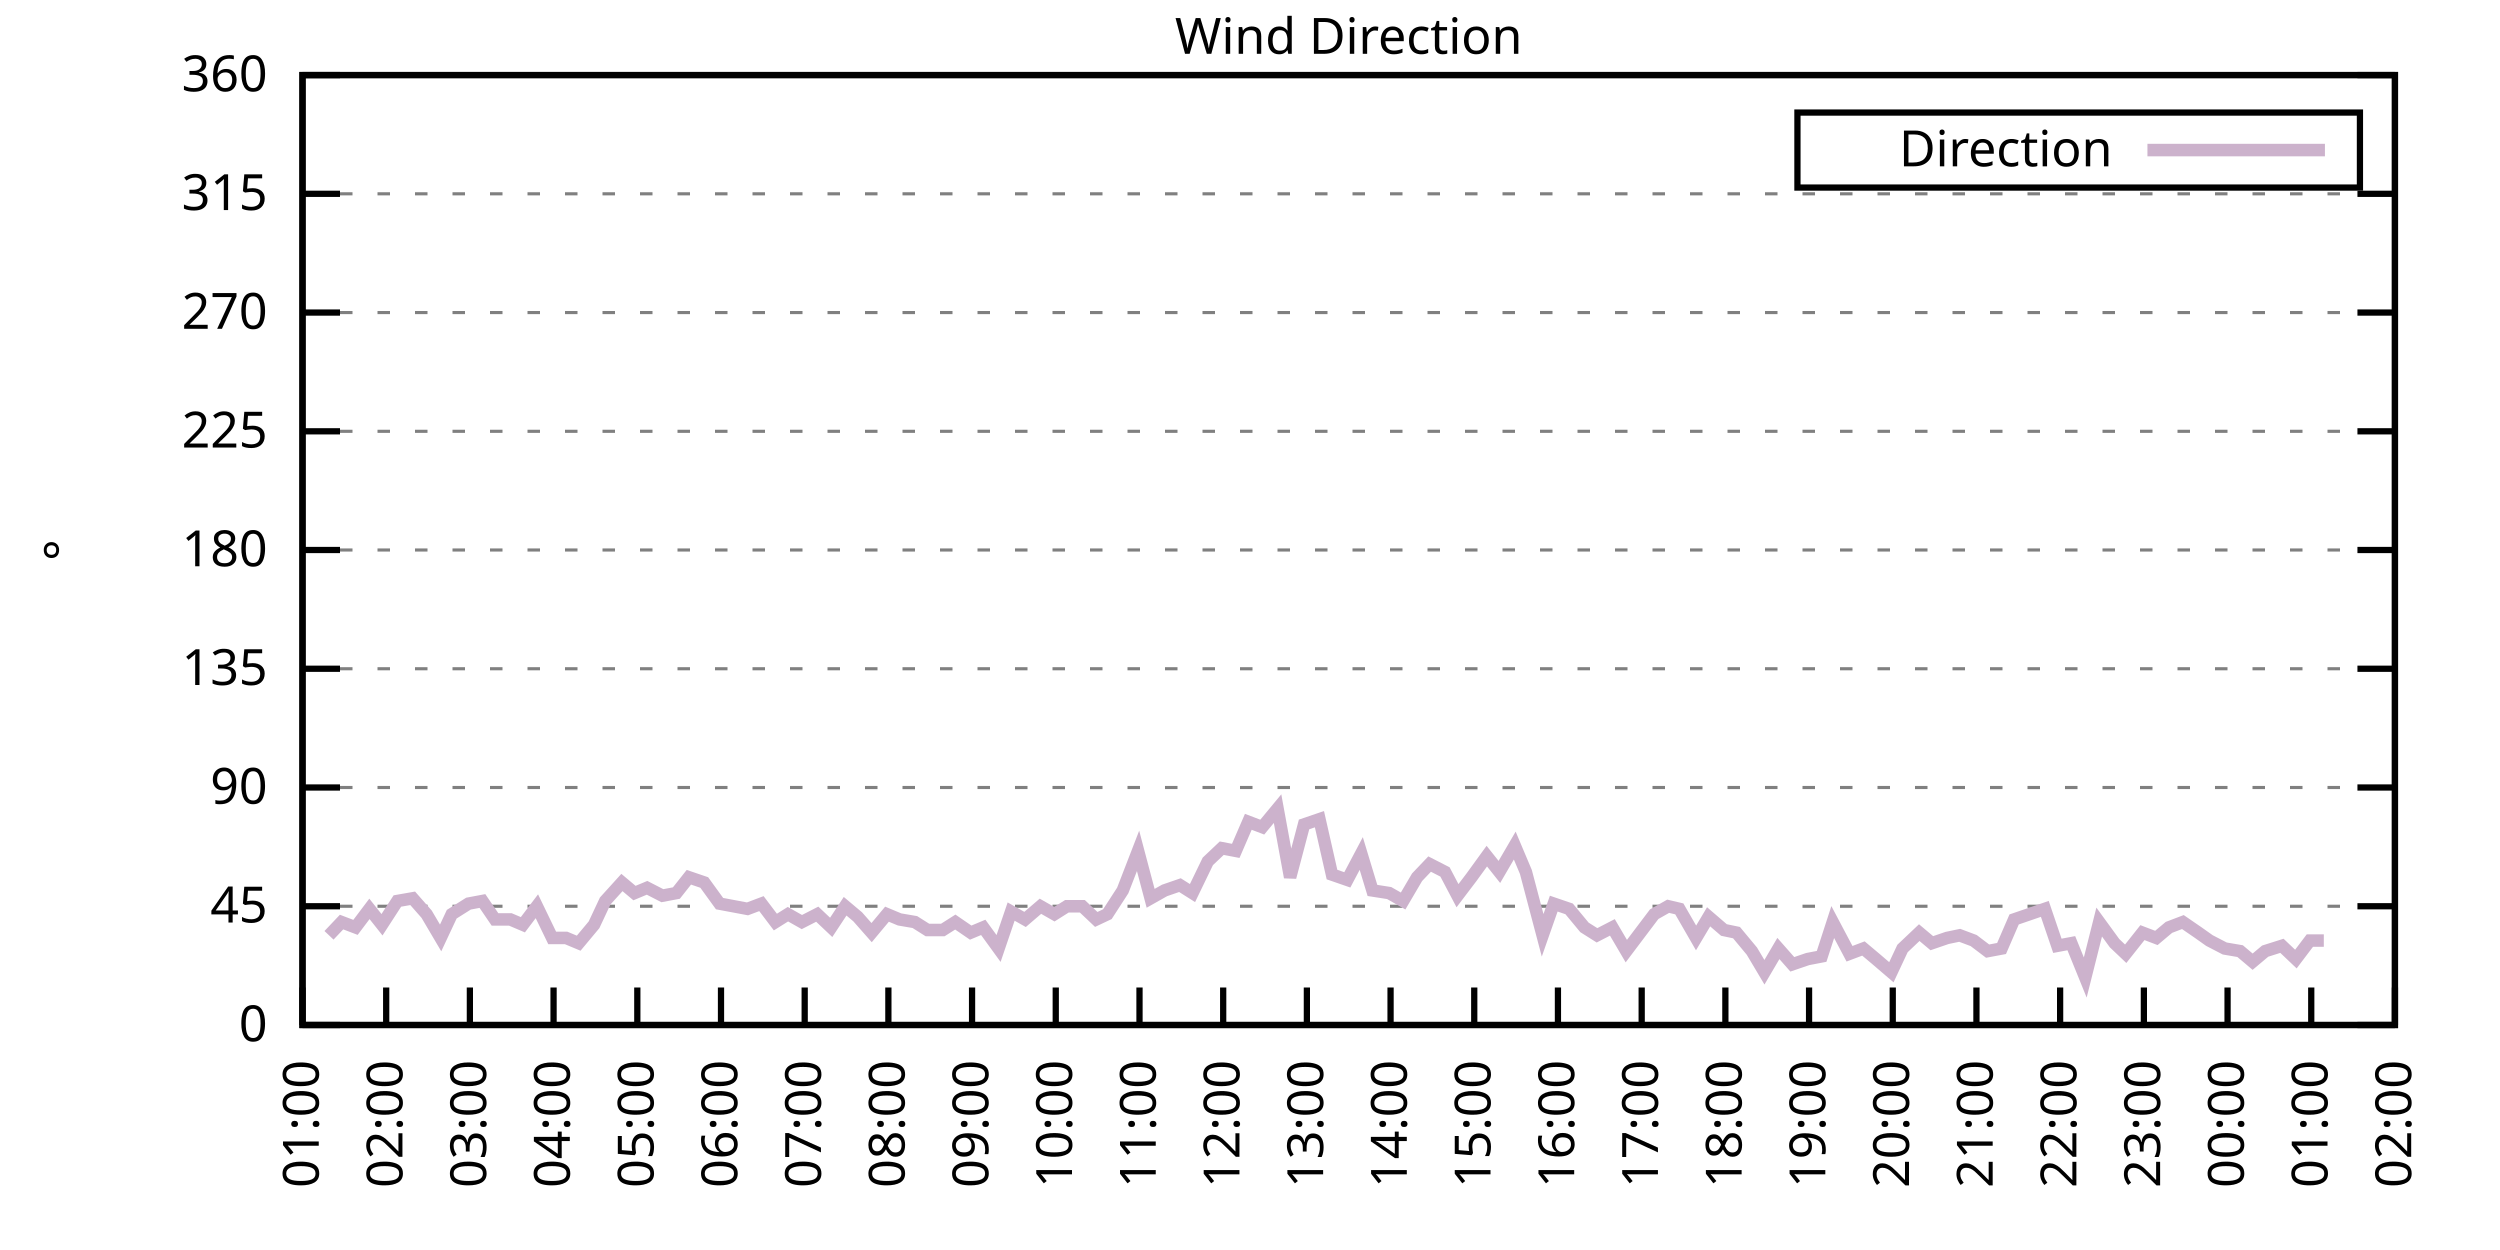
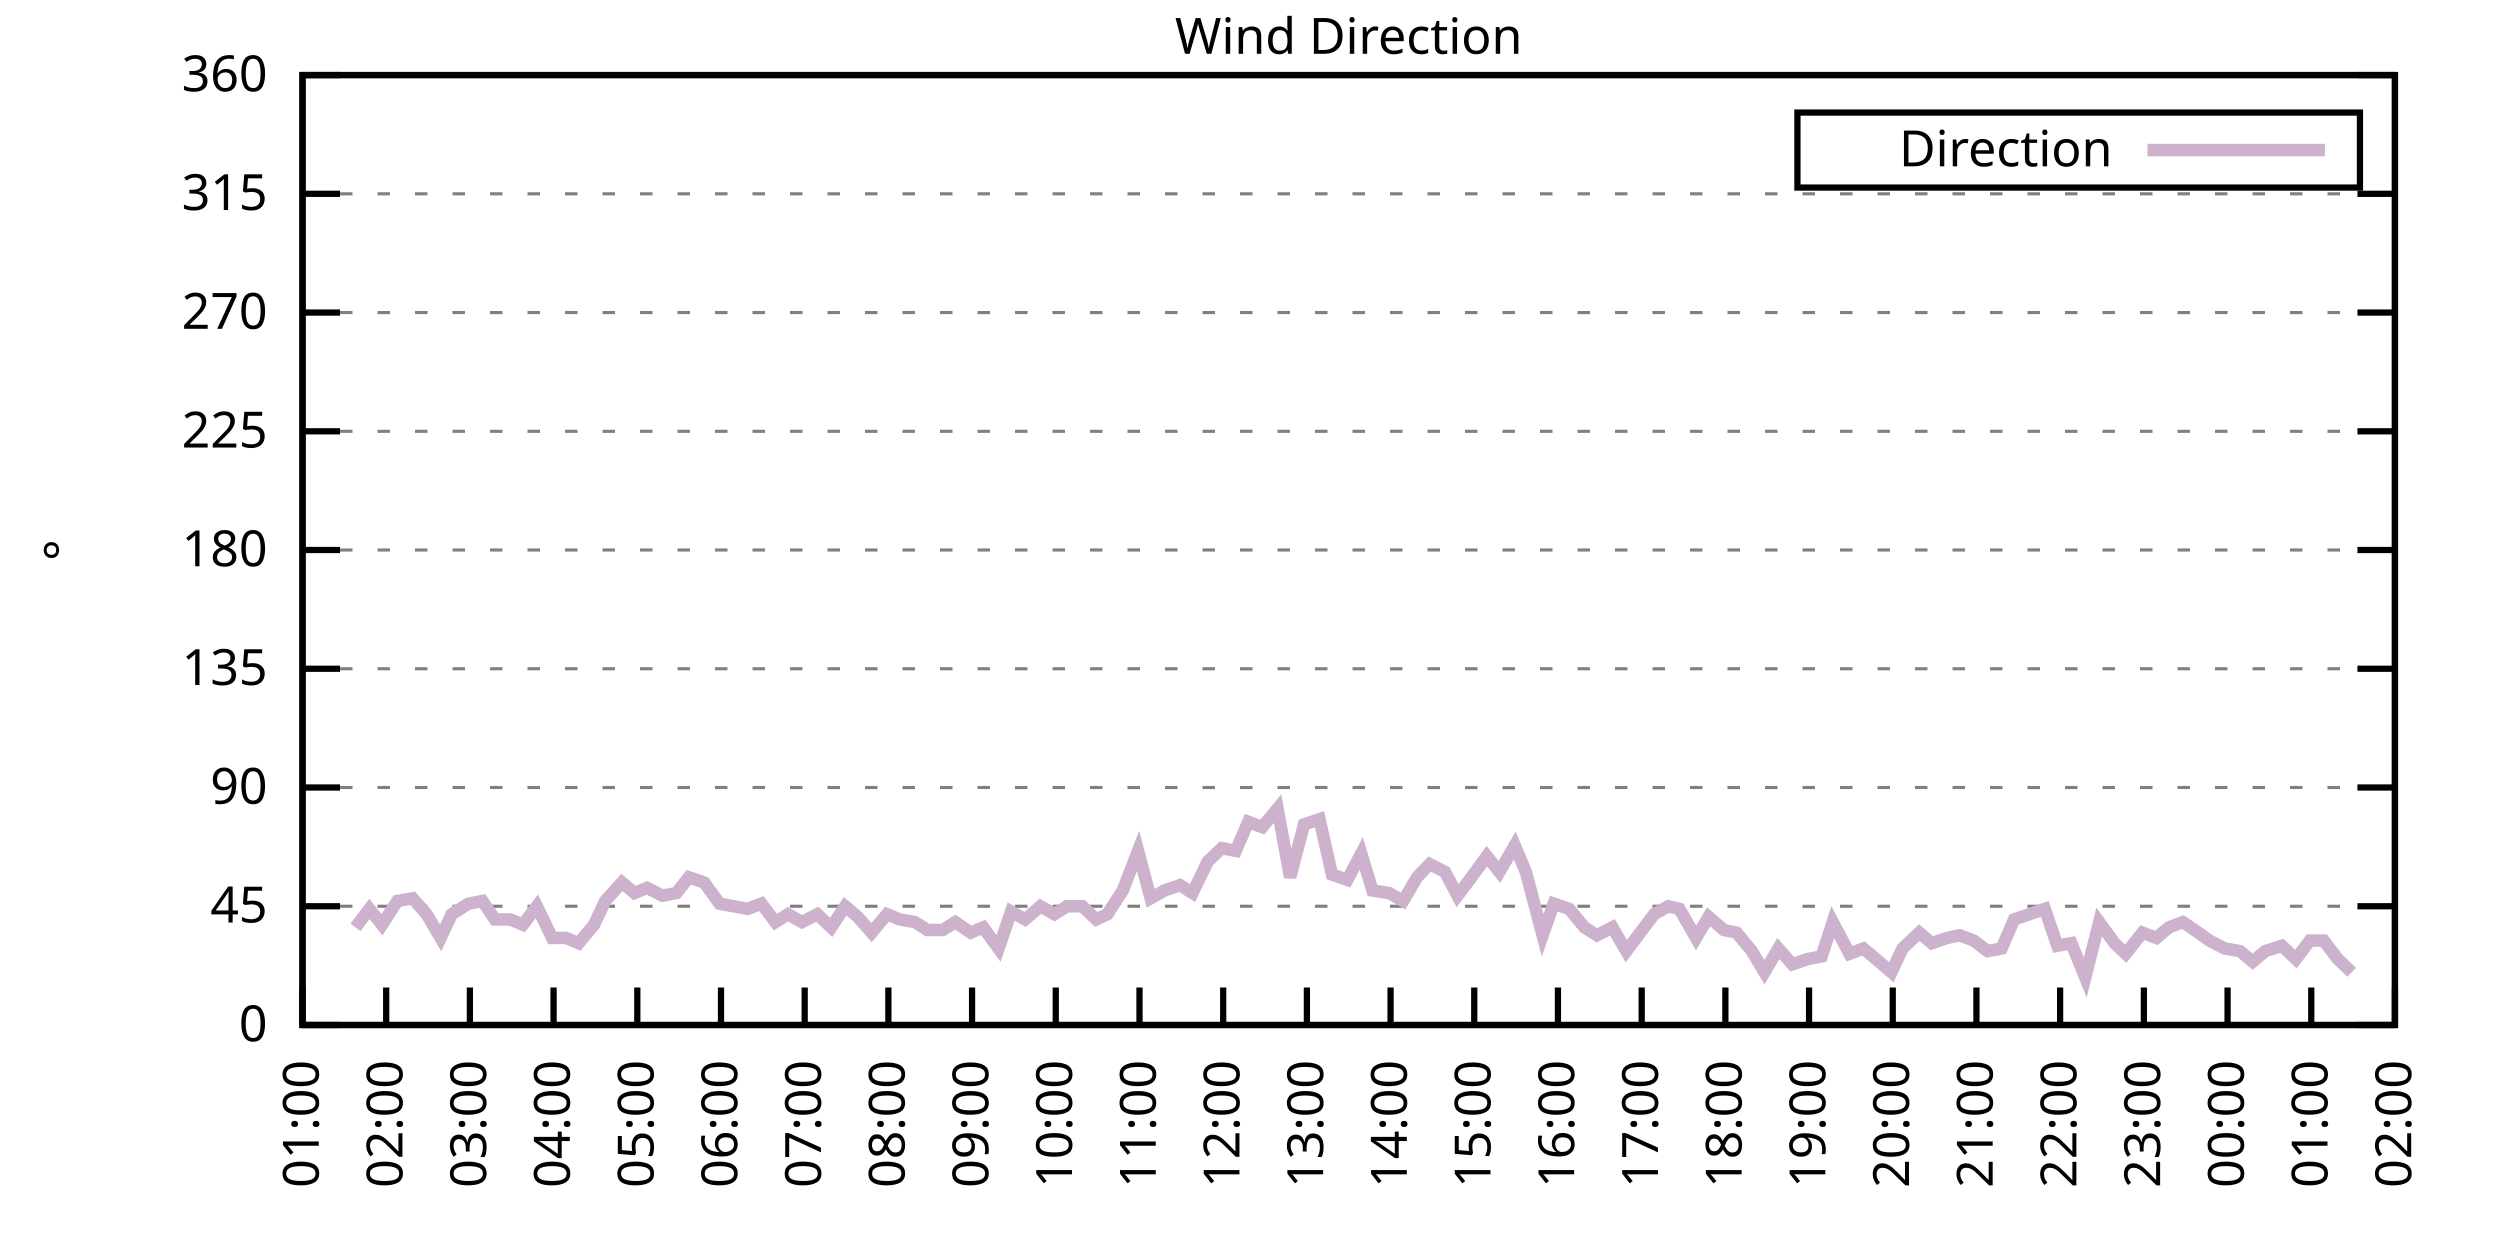
<svg xmlns="http://www.w3.org/2000/svg" xmlns:xlink="http://www.w3.org/1999/xlink" width="400" height="200" viewBox="0 0 400 200">
  <g id="gnuplot_canvas">
    <rect x="0" y="0" width="400" height="200" fill="none" />
    <defs>
      <circle id="gpDot" r="0.5" stroke-width="0.5" stroke="currentColor" />
      <path id="gpPt0" stroke-width="0.333" stroke="currentColor" d="M-1,0 h2 M0,-1 v2" />
      <path id="gpPt1" stroke-width="0.333" stroke="currentColor" d="M-1,-1 L1,1 M1,-1 L-1,1" />
      <path id="gpPt2" stroke-width="0.333" stroke="currentColor" d="M-1,0 L1,0 M0,-1 L0,1 M-1,-1 L1,1 M-1,1 L1,-1" />
      <rect id="gpPt3" stroke-width="0.333" stroke="currentColor" x="-1" y="-1" width="2" height="2" />
      <rect id="gpPt4" stroke-width="0.333" stroke="currentColor" fill="currentColor" x="-1" y="-1" width="2" height="2" />
      <circle id="gpPt5" stroke-width="0.333" stroke="currentColor" cx="0" cy="0" r="1" />
      <use xlink:href="#gpPt5" id="gpPt6" fill="currentColor" stroke="none" />
      <path id="gpPt7" stroke-width="0.333" stroke="currentColor" d="M0,-1.33 L-1.33,0.67 L1.33,0.67 z" />
      <use xlink:href="#gpPt7" id="gpPt8" fill="currentColor" stroke="none" />
      <use xlink:href="#gpPt7" id="gpPt9" stroke="currentColor" transform="rotate(180)" />
      <use xlink:href="#gpPt9" id="gpPt10" fill="currentColor" stroke="none" />
      <use xlink:href="#gpPt3" id="gpPt11" stroke="currentColor" transform="rotate(45)" />
      <use xlink:href="#gpPt11" id="gpPt12" fill="currentColor" stroke="none" />
      <path id="gpPt13" stroke-width="0.333" stroke="currentColor" d="M0,1.330 L1.265,0.411 L0.782,-1.067 L-0.782,-1.076 L-1.265,0.411 z" />
      <use xlink:href="#gpPt13" id="gpPt14" fill="currentColor" stroke="none" />
      <filter id="textbox" filterUnits="objectBoundingBox" x="0" y="0" height="1" width="1">
        <feFlood flood-color="white" flood-opacity="1" result="bgnd" />
        <feComposite in="SourceGraphic" in2="bgnd" operator="atop" />
      </filter>
      <filter id="greybox" filterUnits="objectBoundingBox" x="0" y="0" height="1" width="1">
        <feFlood flood-color="lightgrey" flood-opacity="1" result="grey" />
        <feComposite in="SourceGraphic" in2="grey" operator="atop" />
      </filter>
    </defs>
    <g fill="none" color="white" stroke="currentColor" stroke-width="1.00" stroke-linecap="butt" stroke-linejoin="miter">
</g>
    <g fill="none" color="black" stroke="currentColor" stroke-width="1.00" stroke-linecap="butt" stroke-linejoin="miter">
      <g stroke="none" shape-rendering="crispEdges">
        <polygon fill="rgb(255, 255, 255)" points="48.40,164.00 383.18,164.00 383.18,12.02 48.40,12.02 " />
      </g>
    </g>
    <g fill="none" color="black" stroke="currentColor" stroke-width="1.00" stroke-linecap="butt" stroke-linejoin="miter">
</g>
    <g fill="none" color="black" stroke="black" stroke-width="0.50" stroke-linecap="butt" stroke-linejoin="miter">
</g>
    <g fill="none" color="gray" stroke="currentColor" stroke-width="0.50" stroke-linecap="butt" stroke-linejoin="miter">
      <path stroke="gray" stroke-dasharray="2,4" class="gridline" d="M48.40,164.00 L383.19,164.00  " />
    </g>
    <g fill="none" color="gray" stroke="gray" stroke-width="1.00" stroke-linecap="butt" stroke-linejoin="miter">
</g>
    <g fill="none" color="black" stroke="currentColor" stroke-width="1.00" stroke-linecap="butt" stroke-linejoin="miter">
      <path stroke="black" d="M48.40,164.00 L54.40,164.00 M383.19,164.00 L377.19,164.00  " />
      <g transform="translate(42.80,166.60)" stroke="none" fill="black" font-family="Sans" font-size="8.00" text-anchor="end">
        <text>
          <tspan font-family="Sans"> 0</tspan>
        </text>
      </g>
    </g>
    <g fill="none" color="black" stroke="currentColor" stroke-width="1.00" stroke-linecap="butt" stroke-linejoin="miter">
</g>
    <g fill="none" color="black" stroke="black" stroke-width="0.50" stroke-linecap="butt" stroke-linejoin="miter">
</g>
    <g fill="none" color="gray" stroke="currentColor" stroke-width="0.50" stroke-linecap="butt" stroke-linejoin="miter">
      <path stroke="gray" stroke-dasharray="2,4" class="gridline" d="M48.40,145.00 L383.19,145.00  " />
    </g>
    <g fill="none" color="gray" stroke="gray" stroke-width="1.00" stroke-linecap="butt" stroke-linejoin="miter">
</g>
    <g fill="none" color="black" stroke="currentColor" stroke-width="1.00" stroke-linecap="butt" stroke-linejoin="miter">
      <path stroke="black" d="M48.40,145.00 L54.40,145.00 M383.19,145.00 L377.19,145.00  " />
      <g transform="translate(42.80,147.60)" stroke="none" fill="black" font-family="Sans" font-size="8.00" text-anchor="end">
        <text>
          <tspan font-family="Sans"> 45</tspan>
        </text>
      </g>
    </g>
    <g fill="none" color="black" stroke="currentColor" stroke-width="1.00" stroke-linecap="butt" stroke-linejoin="miter">
</g>
    <g fill="none" color="black" stroke="black" stroke-width="0.50" stroke-linecap="butt" stroke-linejoin="miter">
</g>
    <g fill="none" color="gray" stroke="currentColor" stroke-width="0.50" stroke-linecap="butt" stroke-linejoin="miter">
      <path stroke="gray" stroke-dasharray="2,4" class="gridline" d="M48.40,126.00 L383.19,126.00  " />
    </g>
    <g fill="none" color="gray" stroke="gray" stroke-width="1.00" stroke-linecap="butt" stroke-linejoin="miter">
</g>
    <g fill="none" color="black" stroke="currentColor" stroke-width="1.00" stroke-linecap="butt" stroke-linejoin="miter">
      <path stroke="black" d="M48.40,126.00 L54.40,126.00 M383.19,126.00 L377.19,126.00  " />
      <g transform="translate(42.80,128.60)" stroke="none" fill="black" font-family="Sans" font-size="8.00" text-anchor="end">
        <text>
          <tspan font-family="Sans"> 90</tspan>
        </text>
      </g>
    </g>
    <g fill="none" color="black" stroke="currentColor" stroke-width="1.00" stroke-linecap="butt" stroke-linejoin="miter">
</g>
    <g fill="none" color="black" stroke="black" stroke-width="0.50" stroke-linecap="butt" stroke-linejoin="miter">
</g>
    <g fill="none" color="gray" stroke="currentColor" stroke-width="0.50" stroke-linecap="butt" stroke-linejoin="miter">
      <path stroke="gray" stroke-dasharray="2,4" class="gridline" d="M48.40,107.00 L383.19,107.00  " />
    </g>
    <g fill="none" color="gray" stroke="gray" stroke-width="1.00" stroke-linecap="butt" stroke-linejoin="miter">
</g>
    <g fill="none" color="black" stroke="currentColor" stroke-width="1.00" stroke-linecap="butt" stroke-linejoin="miter">
      <path stroke="black" d="M48.40,107.00 L54.40,107.00 M383.19,107.00 L377.19,107.00  " />
      <g transform="translate(42.80,109.60)" stroke="none" fill="black" font-family="Sans" font-size="8.00" text-anchor="end">
        <text>
          <tspan font-family="Sans"> 135</tspan>
        </text>
      </g>
    </g>
    <g fill="none" color="black" stroke="currentColor" stroke-width="1.00" stroke-linecap="butt" stroke-linejoin="miter">
</g>
    <g fill="none" color="black" stroke="black" stroke-width="0.50" stroke-linecap="butt" stroke-linejoin="miter">
</g>
    <g fill="none" color="gray" stroke="currentColor" stroke-width="0.50" stroke-linecap="butt" stroke-linejoin="miter">
      <path stroke="gray" stroke-dasharray="2,4" class="gridline" d="M48.40,88.00 L383.19,88.00  " />
    </g>
    <g fill="none" color="gray" stroke="gray" stroke-width="1.00" stroke-linecap="butt" stroke-linejoin="miter">
</g>
    <g fill="none" color="black" stroke="currentColor" stroke-width="1.00" stroke-linecap="butt" stroke-linejoin="miter">
      <path stroke="black" d="M48.40,88.00 L54.40,88.00 M383.19,88.00 L377.19,88.00  " />
      <g transform="translate(42.80,90.60)" stroke="none" fill="black" font-family="Sans" font-size="8.00" text-anchor="end">
        <text>
          <tspan font-family="Sans"> 180</tspan>
        </text>
      </g>
    </g>
    <g fill="none" color="black" stroke="currentColor" stroke-width="1.00" stroke-linecap="butt" stroke-linejoin="miter">
</g>
    <g fill="none" color="black" stroke="black" stroke-width="0.50" stroke-linecap="butt" stroke-linejoin="miter">
</g>
    <g fill="none" color="gray" stroke="currentColor" stroke-width="0.50" stroke-linecap="butt" stroke-linejoin="miter">
      <path stroke="gray" stroke-dasharray="2,4" class="gridline" d="M48.40,69.01 L383.19,69.01  " />
    </g>
    <g fill="none" color="gray" stroke="gray" stroke-width="1.00" stroke-linecap="butt" stroke-linejoin="miter">
</g>
    <g fill="none" color="black" stroke="currentColor" stroke-width="1.00" stroke-linecap="butt" stroke-linejoin="miter">
      <path stroke="black" d="M48.40,69.01 L54.40,69.01 M383.19,69.01 L377.19,69.01  " />
      <g transform="translate(42.80,71.61)" stroke="none" fill="black" font-family="Sans" font-size="8.00" text-anchor="end">
        <text>
          <tspan font-family="Sans"> 225</tspan>
        </text>
      </g>
    </g>
    <g fill="none" color="black" stroke="currentColor" stroke-width="1.00" stroke-linecap="butt" stroke-linejoin="miter">
</g>
    <g fill="none" color="black" stroke="black" stroke-width="0.50" stroke-linecap="butt" stroke-linejoin="miter">
</g>
    <g fill="none" color="gray" stroke="currentColor" stroke-width="0.50" stroke-linecap="butt" stroke-linejoin="miter">
      <path stroke="gray" stroke-dasharray="2,4" class="gridline" d="M48.40,50.01 L383.19,50.01  " />
    </g>
    <g fill="none" color="gray" stroke="gray" stroke-width="1.00" stroke-linecap="butt" stroke-linejoin="miter">
</g>
    <g fill="none" color="black" stroke="currentColor" stroke-width="1.00" stroke-linecap="butt" stroke-linejoin="miter">
      <path stroke="black" d="M48.40,50.01 L54.40,50.01 M383.19,50.01 L377.19,50.01  " />
      <g transform="translate(42.80,52.61)" stroke="none" fill="black" font-family="Sans" font-size="8.00" text-anchor="end">
        <text>
          <tspan font-family="Sans"> 270</tspan>
        </text>
      </g>
    </g>
    <g fill="none" color="black" stroke="currentColor" stroke-width="1.00" stroke-linecap="butt" stroke-linejoin="miter">
</g>
    <g fill="none" color="black" stroke="black" stroke-width="0.50" stroke-linecap="butt" stroke-linejoin="miter">
</g>
    <g fill="none" color="gray" stroke="currentColor" stroke-width="0.50" stroke-linecap="butt" stroke-linejoin="miter">
      <path stroke="gray" stroke-dasharray="2,4" class="gridline" d="M48.40,31.01 L383.19,31.01  " />
    </g>
    <g fill="none" color="gray" stroke="gray" stroke-width="1.00" stroke-linecap="butt" stroke-linejoin="miter">
</g>
    <g fill="none" color="black" stroke="currentColor" stroke-width="1.00" stroke-linecap="butt" stroke-linejoin="miter">
      <path stroke="black" d="M48.40,31.01 L54.40,31.01 M383.19,31.01 L377.19,31.01  " />
      <g transform="translate(42.80,33.61)" stroke="none" fill="black" font-family="Sans" font-size="8.00" text-anchor="end">
        <text>
          <tspan font-family="Sans"> 315</tspan>
        </text>
      </g>
    </g>
    <g fill="none" color="black" stroke="currentColor" stroke-width="1.00" stroke-linecap="butt" stroke-linejoin="miter">
</g>
    <g fill="none" color="black" stroke="black" stroke-width="0.50" stroke-linecap="butt" stroke-linejoin="miter">
</g>
    <g fill="none" color="gray" stroke="currentColor" stroke-width="0.50" stroke-linecap="butt" stroke-linejoin="miter">
      <path stroke="gray" stroke-dasharray="2,4" class="gridline" d="M48.40,12.01 L383.19,12.01  " />
    </g>
    <g fill="none" color="gray" stroke="gray" stroke-width="1.00" stroke-linecap="butt" stroke-linejoin="miter">
</g>
    <g fill="none" color="black" stroke="currentColor" stroke-width="1.00" stroke-linecap="butt" stroke-linejoin="miter">
      <path stroke="black" d="M48.40,12.01 L54.40,12.01 M383.19,12.01 L377.19,12.01  " />
      <g transform="translate(42.80,14.61)" stroke="none" fill="black" font-family="Sans" font-size="8.00" text-anchor="end">
        <text>
          <tspan font-family="Sans"> 360</tspan>
        </text>
      </g>
    </g>
    <g fill="none" color="black" stroke="currentColor" stroke-width="1.00" stroke-linecap="butt" stroke-linejoin="miter">
      <path stroke="black" d="M48.40,164.00 L48.40,158.00  " />
      <g transform="translate(51.00,169.60) rotate(270.00)" stroke="none" fill="black" font-family="Sans" font-size="8.00" text-anchor="end">
        <text>
          <tspan font-family="Sans">01:00</tspan>
        </text>
      </g>
    </g>
    <g fill="none" color="black" stroke="currentColor" stroke-width="1.00" stroke-linecap="butt" stroke-linejoin="miter">
      <path stroke="black" d="M61.79,164.00 L61.79,158.00  " />
      <g transform="translate(64.39,169.60) rotate(270.00)" stroke="none" fill="black" font-family="Sans" font-size="8.00" text-anchor="end">
        <text>
          <tspan font-family="Sans">02:00</tspan>
        </text>
      </g>
    </g>
    <g fill="none" color="black" stroke="currentColor" stroke-width="1.00" stroke-linecap="butt" stroke-linejoin="miter">
      <path stroke="black" d="M75.18,164.00 L75.18,158.00  " />
      <g transform="translate(77.78,169.60) rotate(270.00)" stroke="none" fill="black" font-family="Sans" font-size="8.00" text-anchor="end">
        <text>
          <tspan font-family="Sans">03:00</tspan>
        </text>
      </g>
    </g>
    <g fill="none" color="black" stroke="currentColor" stroke-width="1.00" stroke-linecap="butt" stroke-linejoin="miter">
      <path stroke="black" d="M88.57,164.00 L88.57,158.00  " />
      <g transform="translate(91.17,169.60) rotate(270.00)" stroke="none" fill="black" font-family="Sans" font-size="8.00" text-anchor="end">
        <text>
          <tspan font-family="Sans">04:00</tspan>
        </text>
      </g>
    </g>
    <g fill="none" color="black" stroke="currentColor" stroke-width="1.00" stroke-linecap="butt" stroke-linejoin="miter">
      <path stroke="black" d="M101.97,164.00 L101.97,158.00  " />
      <g transform="translate(104.57,169.60) rotate(270.00)" stroke="none" fill="black" font-family="Sans" font-size="8.00" text-anchor="end">
        <text>
          <tspan font-family="Sans">05:00</tspan>
        </text>
      </g>
    </g>
    <g fill="none" color="black" stroke="currentColor" stroke-width="1.00" stroke-linecap="butt" stroke-linejoin="miter">
      <path stroke="black" d="M115.36,164.00 L115.36,158.00  " />
      <g transform="translate(117.96,169.60) rotate(270.00)" stroke="none" fill="black" font-family="Sans" font-size="8.00" text-anchor="end">
        <text>
          <tspan font-family="Sans">06:00</tspan>
        </text>
      </g>
    </g>
    <g fill="none" color="black" stroke="currentColor" stroke-width="1.00" stroke-linecap="butt" stroke-linejoin="miter">
      <path stroke="black" d="M128.75,164.00 L128.75,158.00  " />
      <g transform="translate(131.35,169.60) rotate(270.00)" stroke="none" fill="black" font-family="Sans" font-size="8.00" text-anchor="end">
        <text>
          <tspan font-family="Sans">07:00</tspan>
        </text>
      </g>
    </g>
    <g fill="none" color="black" stroke="currentColor" stroke-width="1.00" stroke-linecap="butt" stroke-linejoin="miter">
      <path stroke="black" d="M142.14,164.00 L142.14,158.00  " />
      <g transform="translate(144.74,169.60) rotate(270.00)" stroke="none" fill="black" font-family="Sans" font-size="8.00" text-anchor="end">
        <text>
          <tspan font-family="Sans">08:00</tspan>
        </text>
      </g>
    </g>
    <g fill="none" color="black" stroke="currentColor" stroke-width="1.00" stroke-linecap="butt" stroke-linejoin="miter">
      <path stroke="black" d="M155.53,164.00 L155.53,158.00  " />
      <g transform="translate(158.13,169.60) rotate(270.00)" stroke="none" fill="black" font-family="Sans" font-size="8.00" text-anchor="end">
        <text>
          <tspan font-family="Sans">09:00</tspan>
        </text>
      </g>
    </g>
    <g fill="none" color="black" stroke="currentColor" stroke-width="1.00" stroke-linecap="butt" stroke-linejoin="miter">
      <path stroke="black" d="M168.92,164.00 L168.92,158.00  " />
      <g transform="translate(171.52,169.60) rotate(270.00)" stroke="none" fill="black" font-family="Sans" font-size="8.00" text-anchor="end">
        <text>
          <tspan font-family="Sans">10:00</tspan>
        </text>
      </g>
    </g>
    <g fill="none" color="black" stroke="currentColor" stroke-width="1.00" stroke-linecap="butt" stroke-linejoin="miter">
      <path stroke="black" d="M182.32,164.00 L182.32,158.00  " />
      <g transform="translate(184.92,169.60) rotate(270.00)" stroke="none" fill="black" font-family="Sans" font-size="8.00" text-anchor="end">
        <text>
          <tspan font-family="Sans">11:00</tspan>
        </text>
      </g>
    </g>
    <g fill="none" color="black" stroke="currentColor" stroke-width="1.00" stroke-linecap="butt" stroke-linejoin="miter">
      <path stroke="black" d="M195.71,164.00 L195.71,158.00  " />
      <g transform="translate(198.31,169.60) rotate(270.00)" stroke="none" fill="black" font-family="Sans" font-size="8.00" text-anchor="end">
        <text>
          <tspan font-family="Sans">12:00</tspan>
        </text>
      </g>
    </g>
    <g fill="none" color="black" stroke="currentColor" stroke-width="1.00" stroke-linecap="butt" stroke-linejoin="miter">
      <path stroke="black" d="M209.10,164.00 L209.10,158.00  " />
      <g transform="translate(211.70,169.60) rotate(270.00)" stroke="none" fill="black" font-family="Sans" font-size="8.00" text-anchor="end">
        <text>
          <tspan font-family="Sans">13:00</tspan>
        </text>
      </g>
    </g>
    <g fill="none" color="black" stroke="currentColor" stroke-width="1.00" stroke-linecap="butt" stroke-linejoin="miter">
      <path stroke="black" d="M222.49,164.00 L222.49,158.00  " />
      <g transform="translate(225.09,169.60) rotate(270.00)" stroke="none" fill="black" font-family="Sans" font-size="8.00" text-anchor="end">
        <text>
          <tspan font-family="Sans">14:00</tspan>
        </text>
      </g>
    </g>
    <g fill="none" color="black" stroke="currentColor" stroke-width="1.00" stroke-linecap="butt" stroke-linejoin="miter">
      <path stroke="black" d="M235.88,164.00 L235.88,158.00  " />
      <g transform="translate(238.48,169.60) rotate(270.00)" stroke="none" fill="black" font-family="Sans" font-size="8.00" text-anchor="end">
        <text>
          <tspan font-family="Sans">15:00</tspan>
        </text>
      </g>
    </g>
    <g fill="none" color="black" stroke="currentColor" stroke-width="1.00" stroke-linecap="butt" stroke-linejoin="miter">
      <path stroke="black" d="M249.27,164.00 L249.27,158.00  " />
      <g transform="translate(251.87,169.60) rotate(270.00)" stroke="none" fill="black" font-family="Sans" font-size="8.00" text-anchor="end">
        <text>
          <tspan font-family="Sans">16:00</tspan>
        </text>
      </g>
    </g>
    <g fill="none" color="black" stroke="currentColor" stroke-width="1.00" stroke-linecap="butt" stroke-linejoin="miter">
      <path stroke="black" d="M262.67,164.00 L262.67,158.00  " />
      <g transform="translate(265.27,169.60) rotate(270.00)" stroke="none" fill="black" font-family="Sans" font-size="8.00" text-anchor="end">
        <text>
          <tspan font-family="Sans">17:00</tspan>
        </text>
      </g>
    </g>
    <g fill="none" color="black" stroke="currentColor" stroke-width="1.00" stroke-linecap="butt" stroke-linejoin="miter">
      <path stroke="black" d="M276.06,164.00 L276.06,158.00  " />
      <g transform="translate(278.66,169.60) rotate(270.00)" stroke="none" fill="black" font-family="Sans" font-size="8.00" text-anchor="end">
        <text>
          <tspan font-family="Sans">18:00</tspan>
        </text>
      </g>
    </g>
    <g fill="none" color="black" stroke="currentColor" stroke-width="1.00" stroke-linecap="butt" stroke-linejoin="miter">
      <path stroke="black" d="M289.45,164.00 L289.45,158.00  " />
      <g transform="translate(292.05,169.60) rotate(270.00)" stroke="none" fill="black" font-family="Sans" font-size="8.00" text-anchor="end">
        <text>
          <tspan font-family="Sans">19:00</tspan>
        </text>
      </g>
    </g>
    <g fill="none" color="black" stroke="currentColor" stroke-width="1.00" stroke-linecap="butt" stroke-linejoin="miter">
      <path stroke="black" d="M302.84,164.00 L302.84,158.00  " />
      <g transform="translate(305.44,169.60) rotate(270.00)" stroke="none" fill="black" font-family="Sans" font-size="8.00" text-anchor="end">
        <text>
          <tspan font-family="Sans">20:00</tspan>
        </text>
      </g>
    </g>
    <g fill="none" color="black" stroke="currentColor" stroke-width="1.00" stroke-linecap="butt" stroke-linejoin="miter">
      <path stroke="black" d="M316.23,164.00 L316.23,158.00  " />
      <g transform="translate(318.83,169.60) rotate(270.00)" stroke="none" fill="black" font-family="Sans" font-size="8.00" text-anchor="end">
        <text>
          <tspan font-family="Sans">21:00</tspan>
        </text>
      </g>
    </g>
    <g fill="none" color="black" stroke="currentColor" stroke-width="1.00" stroke-linecap="butt" stroke-linejoin="miter">
      <path stroke="black" d="M329.62,164.00 L329.62,158.00  " />
      <g transform="translate(332.22,169.60) rotate(270.00)" stroke="none" fill="black" font-family="Sans" font-size="8.00" text-anchor="end">
        <text>
          <tspan font-family="Sans">22:00</tspan>
        </text>
      </g>
    </g>
    <g fill="none" color="black" stroke="currentColor" stroke-width="1.00" stroke-linecap="butt" stroke-linejoin="miter">
      <path stroke="black" d="M343.02,164.00 L343.02,158.00  " />
      <g transform="translate(345.62,169.60) rotate(270.00)" stroke="none" fill="black" font-family="Sans" font-size="8.00" text-anchor="end">
        <text>
          <tspan font-family="Sans">23:00</tspan>
        </text>
      </g>
    </g>
    <g fill="none" color="black" stroke="currentColor" stroke-width="1.00" stroke-linecap="butt" stroke-linejoin="miter">
      <path stroke="black" d="M356.41,164.00 L356.41,158.00  " />
      <g transform="translate(359.01,169.60) rotate(270.00)" stroke="none" fill="black" font-family="Sans" font-size="8.00" text-anchor="end">
        <text>
          <tspan font-family="Sans">00:00</tspan>
        </text>
      </g>
    </g>
    <g fill="none" color="black" stroke="currentColor" stroke-width="1.00" stroke-linecap="butt" stroke-linejoin="miter">
      <path stroke="black" d="M369.80,164.00 L369.80,158.00  " />
      <g transform="translate(372.40,169.60) rotate(270.00)" stroke="none" fill="black" font-family="Sans" font-size="8.00" text-anchor="end">
        <text>
          <tspan font-family="Sans">01:00</tspan>
        </text>
      </g>
    </g>
    <g fill="none" color="black" stroke="currentColor" stroke-width="1.00" stroke-linecap="butt" stroke-linejoin="miter">
      <path stroke="black" d="M383.19,164.00 L383.19,158.00  " />
      <g transform="translate(385.79,169.60) rotate(270.00)" stroke="none" fill="black" font-family="Sans" font-size="8.00" text-anchor="end">
        <text>
          <tspan font-family="Sans">02:00</tspan>
        </text>
      </g>
    </g>
    <g fill="none" color="black" stroke="currentColor" stroke-width="1.00" stroke-linecap="butt" stroke-linejoin="miter">
</g>
    <g fill="none" color="black" stroke="currentColor" stroke-width="1.00" stroke-linecap="butt" stroke-linejoin="miter">
      <path stroke="black" d="M48.40,12.01 L48.40,164.00 L383.19,164.00 L383.19,12.01 L48.40,12.01 Z  " />
    </g>
    <g fill="none" color="black" stroke="currentColor" stroke-width="1.00" stroke-linecap="butt" stroke-linejoin="miter">
</g>
    <g fill="none" color="black" stroke="currentColor" stroke-width="1.00" stroke-linecap="butt" stroke-linejoin="miter">
      <path stroke="black" d="M287.59,30.01 L287.59,18.01 L377.59,18.01 L377.59,30.01 L287.59,30.01 Z  " />
    </g>
    <g id="Wind_direction_plot_1">
      <g fill="none" color="white" stroke="black" stroke-width="2.00" stroke-linecap="butt" stroke-linejoin="miter">
</g>
      <g fill="none" color="black" stroke="currentColor" stroke-width="2.00" stroke-linecap="butt" stroke-linejoin="miter">
        <g transform="translate(337.99,26.61)" stroke="none" fill="black" font-family="Sans" font-size="8.00" text-anchor="end">
          <text>
            <tspan font-family="Sans">Direction</tspan>
          </text>
        </g>
      </g>
      <g fill="none" color="black" stroke="currentColor" stroke-width="2.00" stroke-linecap="butt" stroke-linejoin="miter">
-         <path stroke="rgb(204, 178, 204)" d="M343.59,24.01 L371.99,24.01 M52.64,149.65 L54.65,147.53 L56.88,148.38 L59.11,145.42 L61.12,147.96 L63.58,144.16   L66.03,143.73 L68.26,146.27 L70.50,150.07 L72.28,146.27 L74.96,144.58 L77.19,144.16 L79.20,147.11 L81.66,147.11   L83.66,147.96 L85.90,145.00 L88.35,150.07 L90.58,150.07 L92.59,150.91 L95.05,147.96 L96.83,144.16 L99.51,141.20   L101.52,142.89 L103.53,142.05 L105.98,143.31 L108.22,142.89 L110.22,140.36 L112.68,141.20 L115.13,144.58 L117.37,145.00   L119.60,145.42 L121.83,144.58 L124.06,147.53 L126.07,146.27 L128.30,147.53 L130.76,146.27 L132.99,148.38 L135.22,145.00   L137.23,146.69 L139.46,149.22 L141.92,146.27 L143.93,147.11 L146.38,147.53 L148.39,148.80 L150.85,148.80 L152.85,147.53   L155.31,149.22 L157.32,148.38 L159.77,151.76 L161.78,145.85 L164.01,147.11 L166.47,145.00 L168.70,146.27 L170.71,145.00   L173.17,145.00 L175.40,147.11 L177.18,146.27 L179.64,142.47 L182.09,136.14 L184.10,143.73 L186.33,142.47 L188.79,141.62   L190.80,142.89 L193.25,137.82 L195.48,135.71 L197.72,136.14 L199.73,131.49 L201.96,132.34 L204.41,129.38 L206.42,140.36   L208.65,131.91 L211.11,131.07 L213.12,139.93 L215.57,140.78 L217.80,136.56 L219.59,142.47 L222.27,142.89 L224.50,144.16   L226.73,140.36 L228.74,138.25 L231.20,139.51 L233.20,143.31 L235.44,140.36 L237.89,136.98 L239.90,139.51 L242.36,135.29   L244.14,139.51 L246.82,149.65 L248.60,144.58 L251.06,145.42 L253.51,148.38 L255.52,149.65 L257.98,148.38 L260.21,152.18   L262.44,149.22 L264.67,146.27 L266.91,145.00 L268.69,145.42 L271.37,150.07 L273.38,146.69 L275.83,148.80 L277.84,149.22   L280.30,152.18 L282.31,155.56 L284.54,151.76 L286.77,154.29 L289.23,153.45 L291.46,153.02 L293.24,147.53 L295.92,152.60   L298.15,151.76 L300.16,153.45 L302.62,155.56 L304.40,151.76 L307.08,149.22 L309.09,150.91 L311.54,150.07 L313.55,149.65   L315.79,150.49 L318.02,152.18 L320.25,151.76 L322.26,147.11 L324.71,146.27 L327.17,145.42 L329.18,151.33 L331.41,150.91   L333.64,156.40 L335.87,147.53 L338.33,150.91 L340.11,152.60 L342.79,149.22 L345.02,150.07 L347.03,148.38 L349.26,147.53   L351.72,149.22 L353.51,150.49 L355.96,151.76 L358.42,152.18 L360.42,153.87 L362.43,152.18 L365.11,151.33 L367.34,153.45   L369.58,150.49 L371.81,150.49  " />
+         <path stroke="rgb(204, 178, 204)" d="M343.59,24.01 L371.99,24.01 M56.88,148.38 L59.11,145.42 L61.12,147.96 L63.58,144.16 L66.03,143.73 L68.26,146.27   L70.50,150.07 L72.28,146.27 L74.96,144.58 L77.19,144.16 L79.20,147.11 L81.66,147.11 L83.66,147.96 L85.90,145.00   L88.35,150.07 L90.58,150.07 L92.59,150.91 L95.05,147.96 L96.83,144.16 L99.51,141.20 L101.52,142.89 L103.53,142.05   L105.98,143.31 L108.22,142.89 L110.22,140.36 L112.68,141.20 L115.13,144.58 L117.37,145.00 L119.60,145.42 L121.83,144.58   L124.06,147.53 L126.07,146.27 L128.30,147.53 L130.76,146.27 L132.99,148.38 L135.22,145.00 L137.23,146.69 L139.46,149.22   L141.92,146.27 L143.93,147.11 L146.38,147.53 L148.39,148.80 L150.85,148.80 L152.85,147.53 L155.31,149.22 L157.32,148.38   L159.77,151.76 L161.78,145.85 L164.01,147.11 L166.47,145.00 L168.70,146.27 L170.71,145.00 L173.17,145.00 L175.40,147.11   L177.18,146.27 L179.64,142.47 L182.09,136.14 L184.10,143.73 L186.33,142.47 L188.79,141.62 L190.80,142.89 L193.25,137.82   L195.48,135.71 L197.72,136.14 L199.73,131.49 L201.96,132.34 L204.41,129.38 L206.42,140.36 L208.65,131.91 L211.11,131.07   L213.12,139.93 L215.57,140.78 L217.80,136.56 L219.59,142.47 L222.27,142.89 L224.50,144.16 L226.73,140.36 L228.74,138.25   L231.20,139.51 L233.20,143.31 L235.44,140.36 L237.89,136.98 L239.90,139.51 L242.36,135.29 L244.14,139.51 L246.82,149.65   L248.60,144.58 L251.06,145.42 L253.51,148.38 L255.52,149.65 L257.98,148.38 L260.21,152.18 L262.44,149.22 L264.67,146.27   L266.91,145.00 L268.69,145.42 L271.37,150.07 L273.38,146.69 L275.83,148.80 L277.84,149.22 L280.30,152.18 L282.31,155.56   L284.54,151.76 L286.77,154.29 L289.23,153.45 L291.46,153.02 L293.24,147.53 L295.92,152.60 L298.15,151.76 L300.16,153.45   L302.62,155.56 L304.40,151.76 L307.08,149.22 L309.09,150.91 L311.54,150.07 L313.55,149.65 L315.79,150.49 L318.02,152.18   L320.25,151.76 L322.26,147.11 L324.71,146.27 L327.17,145.42 L329.18,151.33 L331.41,150.91 L333.64,156.40 L335.87,147.53   L338.33,150.91 L340.11,152.60 L342.79,149.22 L345.02,150.07 L347.03,148.38 L349.26,147.53 L351.72,149.22 L353.51,150.49   L355.96,151.76 L358.42,152.18 L360.42,153.87 L362.43,152.18 L365.11,151.33 L367.34,153.45 L369.58,150.49 L371.81,150.49   L374.04,153.45 L376.27,155.56  " />
      </g>
    </g>
    <g fill="none" color="black" stroke="currentColor" stroke-width="2.00" stroke-linecap="butt" stroke-linejoin="miter">
</g>
    <g fill="none" color="black" stroke="black" stroke-width="1.00" stroke-linecap="butt" stroke-linejoin="miter">
</g>
    <g fill="none" color="black" stroke="currentColor" stroke-width="1.00" stroke-linecap="butt" stroke-linejoin="miter">
      <path stroke="black" d="M48.40,12.01 L48.40,164.00 L383.19,164.00 L383.19,12.01 L48.40,12.01 Z  " />
      <g transform="translate(12.80,88.01) rotate(270.00)" stroke="none" fill="black" font-family="Sans" font-size="8.00" text-anchor="middle">
        <text>
          <tspan font-family="Sans">°</tspan>
        </text>
      </g>
    </g>
    <g fill="none" color="black" stroke="currentColor" stroke-width="1.00" stroke-linecap="butt" stroke-linejoin="miter">
</g>
    <g fill="none" color="black" stroke="currentColor" stroke-width="1.00" stroke-linecap="butt" stroke-linejoin="miter">
      <g transform="translate(215.79,8.61)" stroke="none" fill="black" font-family="Sans" font-size="8.00" text-anchor="middle">
        <text>
          <tspan font-family="Sans">Wind Direction</tspan>
        </text>
      </g>
    </g>
    <g fill="none" color="black" stroke="currentColor" stroke-width="1.00" stroke-linecap="butt" stroke-linejoin="miter">
</g>
  </g>
</svg>
